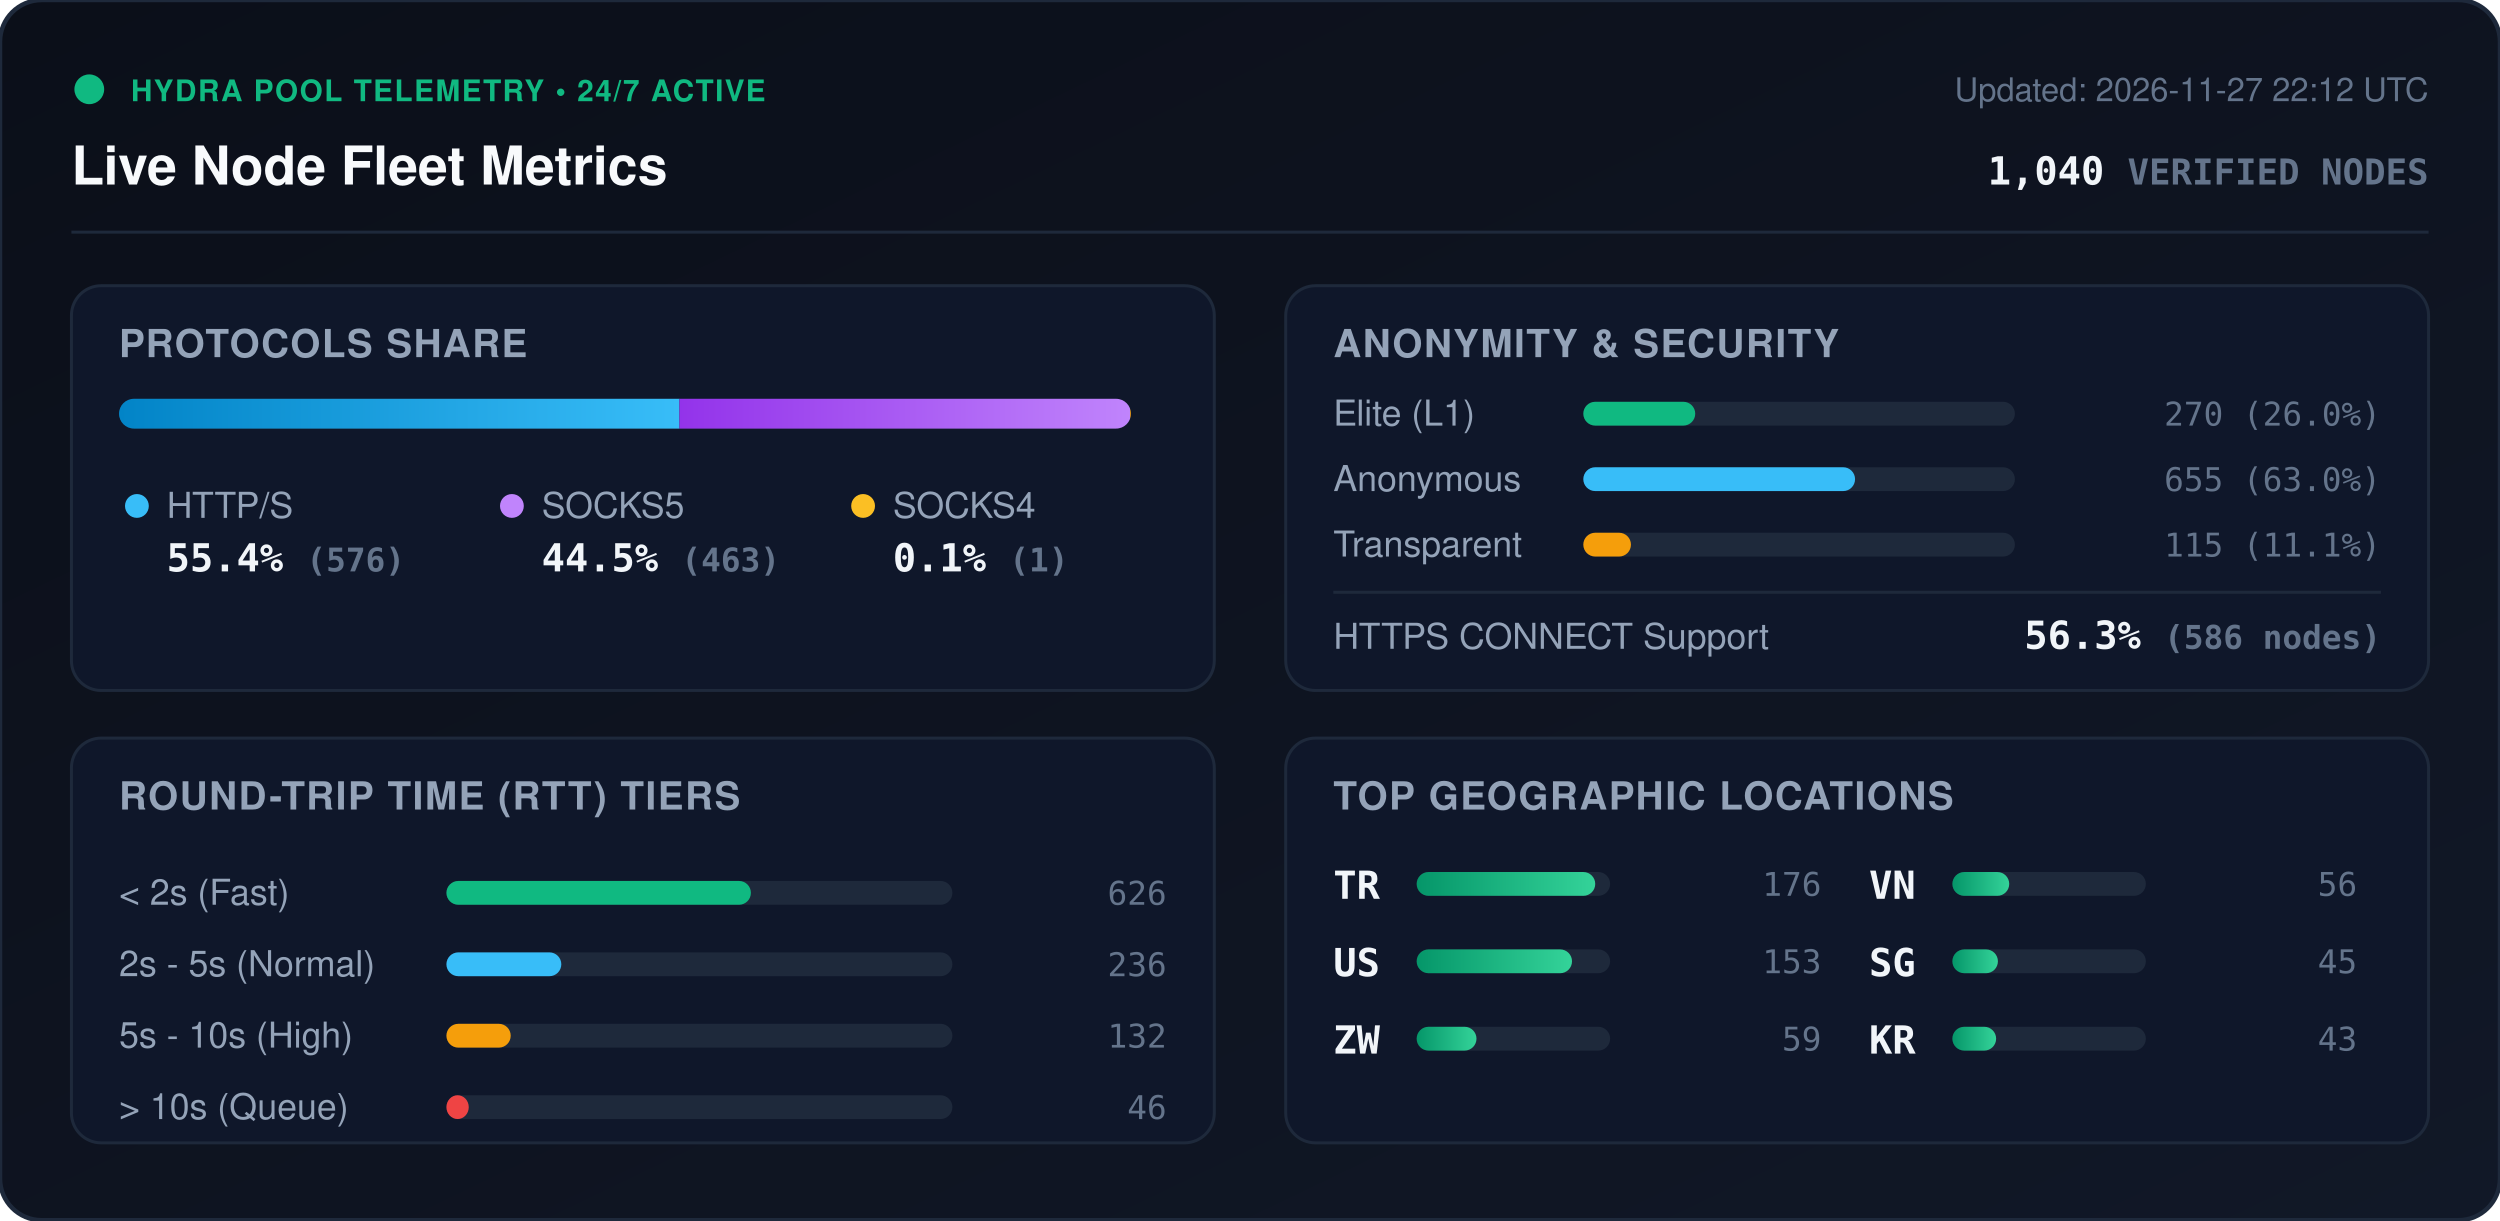
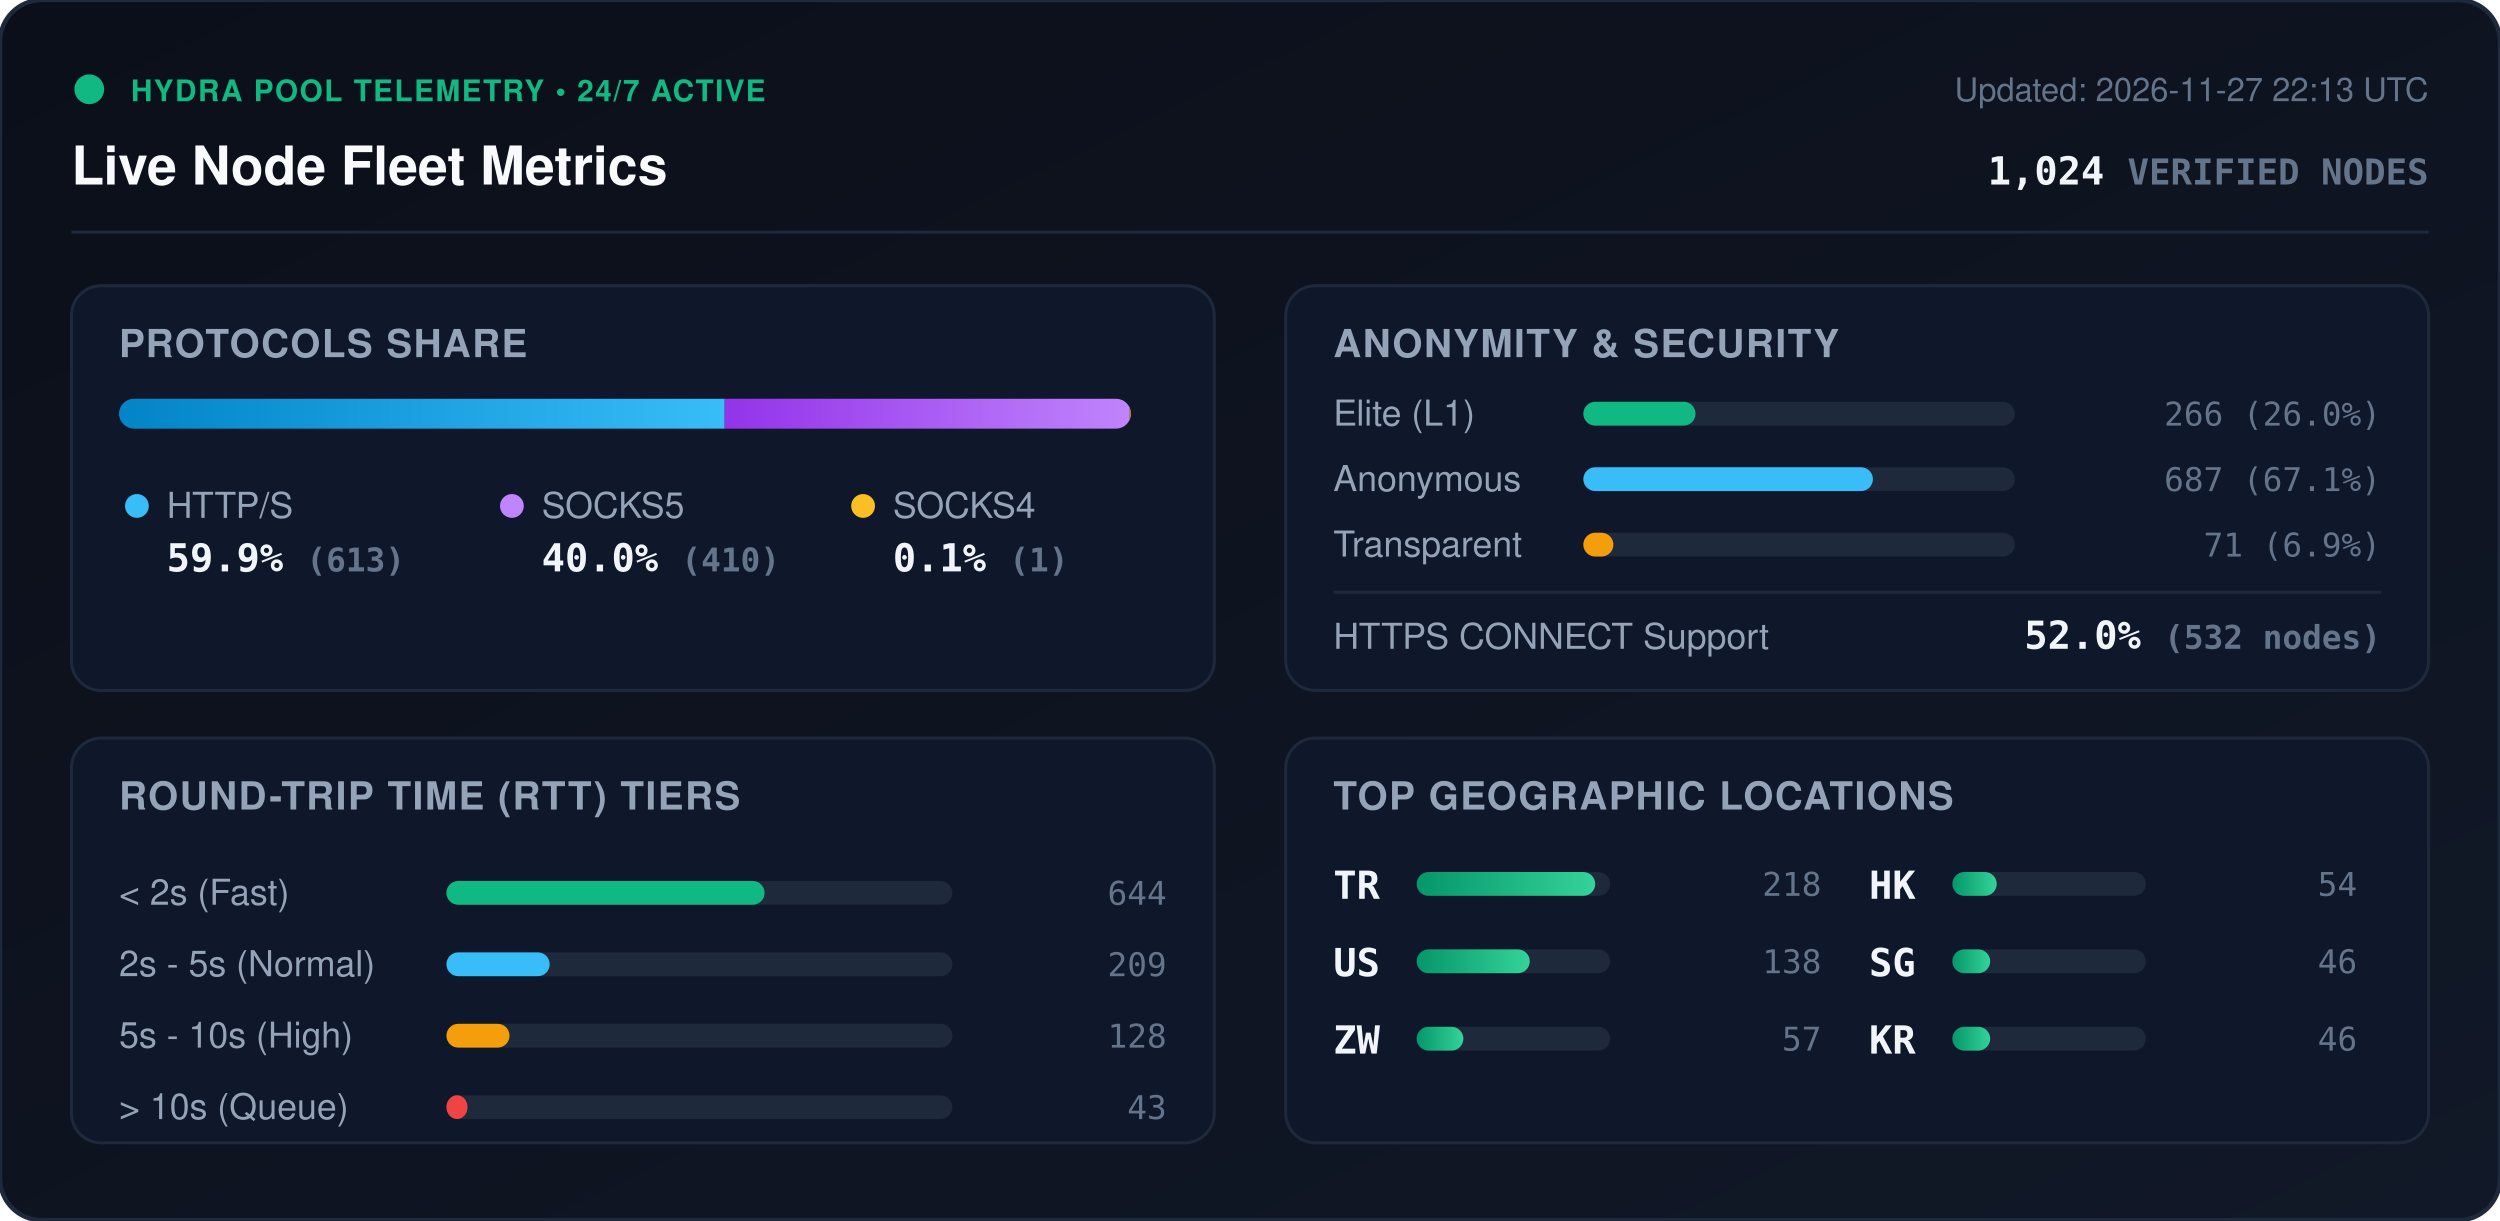
<svg xmlns="http://www.w3.org/2000/svg" viewBox="0 0 840 410" width="840" height="410" style="max-width: 100%; height: auto;">
  <defs>
    <linearGradient id="bg" x1="0%" y1="0%" x2="100%" y2="100%">
      <stop offset="0%" stop-color="#0b0f19" />
      <stop offset="100%" stop-color="#111827" />
    </linearGradient>
    <linearGradient id="bar-http" x1="0%" y1="0%" x2="100%" y2="0%">
      <stop offset="0%" stop-color="#0284c7" />
      <stop offset="100%" stop-color="#38bdf8" />
    </linearGradient>
    <linearGradient id="bar-socks5" x1="0%" y1="0%" x2="100%" y2="0%">
      <stop offset="0%" stop-color="#9333ea" />
      <stop offset="100%" stop-color="#c084fc" />
    </linearGradient>
    <linearGradient id="bar-socks4" x1="0%" y1="0%" x2="100%" y2="0%">
      <stop offset="0%" stop-color="#d97706" />
      <stop offset="100%" stop-color="#fbbf24" />
    </linearGradient>
    <linearGradient id="bar-green" x1="0%" y1="0%" x2="100%" y2="0%">
      <stop offset="0%" stop-color="#059669" />
      <stop offset="100%" stop-color="#34d399" />
    </linearGradient>
    <clipPath id="prog-track-clip">
      <rect width="340.0" height="10" rx="5" />
    </clipPath>
    <style>
      .title { font: 700 18px -apple-system, BlinkMacSystemFont, 'Segoe UI', Helvetica, Arial, sans-serif; fill: #f8fafc; }
      .sub { font: 500 11px -apple-system, BlinkMacSystemFont, 'Segoe UI', Helvetica, Arial, sans-serif; fill: #64748b; }
      .section-hdr { font: 600 13px -apple-system, BlinkMacSystemFont, 'Segoe UI', Helvetica, Arial, sans-serif; fill: #94a3b8; letter-spacing: 0.5px; }
      .metric-val { font: 700 13px -apple-system, BlinkMacSystemFont, 'Segoe UI', Helvetica, Arial, sans-serif; fill: #f1f5f9; }
      .metric-lbl { font: 500 12px -apple-system, BlinkMacSystemFont, 'Segoe UI', Helvetica, Arial, sans-serif; fill: #94a3b8; }
      .badge-txt { font: 700 10px -apple-system, BlinkMacSystemFont, 'Segoe UI', Helvetica, Arial, sans-serif; fill: #10b981; letter-spacing: 0.5px; }
      .mono { font-family: ui-monospace, SFMono-Regular, Menlo, Monaco, Consolas, monospace; }
      .pulse { animation: beacon 2s infinite ease-in-out; }
      @keyframes beacon { 0%, 100% { opacity: 1; } 50% { opacity: 0.35; } }
    </style>
  </defs>
  <rect width="840" height="410" rx="14" fill="url(#bg)" stroke="#1e293b" stroke-width="1.5" />
  <g transform="translate(24, 24)">
    <circle cx="6" cy="6" r="5" fill="#10b981" class="pulse" />
    <text x="20" y="10" class="badge-txt">HYDRA POOL TELEMETRY • 24/7 ACTIVE</text>
    <text x="0" y="38" class="title">Live Node Fleet Metrics</text>
-     <text x="792" y="10" text-anchor="end" class="sub">Updated: 2026-11-27 22:12 UTC</text>
-     <text x="792" y="38" text-anchor="end" class="metric-val mono" fill="#38bdf8">1,040 <tspan font-size="12" fill="#64748b">VERIFIED NODES</tspan>
+     <text x="792" y="10" text-anchor="end" class="sub">Updated: 2026-11-27 22:13 UTC</text>
+     <text x="792" y="38" text-anchor="end" class="metric-val mono" fill="#38bdf8">1,024 <tspan font-size="12" fill="#64748b">VERIFIED NODES</tspan>
    </text>
  </g>
  <line x1="24" y1="78" x2="816" y2="78" stroke="#1e293b" stroke-width="1" />
  <g transform="translate(24, 96)">
    <rect width="384" height="136" rx="10" fill="#0f172a" stroke="#1e293b" />
    <text x="16" y="24" class="section-hdr">PROTOCOLS SHARE</text>
    <g transform="translate(16, 38)">
      <rect width="340.0" height="10" rx="5" fill="#1e293b" />
      <g clip-path="url(#prog-track-clip)">
-         <rect x="0" width="188.3" height="10" fill="url(#bar-http)" />
-         <rect x="188.3" width="151.4" height="10" fill="url(#bar-socks5)" />
-         <rect x="339.7" width="0.3" height="10" fill="url(#bar-socks4)" />
+         <rect x="0" width="203.5" height="10" fill="url(#bar-http)" />
+         <rect x="203.5" width="136.1" height="10" fill="url(#bar-socks5)" />
+         <rect x="339.6" width="0.3" height="10" fill="url(#bar-socks4)" />
      </g>
    </g>
    <g transform="translate(16, 68)">
      <circle cx="6" cy="6" r="4" fill="#38bdf8" />
      <text x="16" y="10" class="metric-lbl">HTTP/S</text>
-       <text x="16" y="28" class="metric-val mono">55.4% <tspan font-size="11" fill="#64748b">(576)</tspan>
+       <text x="16" y="28" class="metric-val mono">59.9% <tspan font-size="11" fill="#64748b">(613)</tspan>
      </text>
      <circle cx="132" cy="6" r="4" fill="#c084fc" />
      <text x="142" y="10" class="metric-lbl">SOCKS5</text>
-       <text x="142" y="28" class="metric-val mono">44.5% <tspan font-size="11" fill="#64748b">(463)</tspan>
+       <text x="142" y="28" class="metric-val mono">40.0% <tspan font-size="11" fill="#64748b">(410)</tspan>
      </text>
      <circle cx="250" cy="6" r="4" fill="#fbbf24" />
      <text x="260" y="10" class="metric-lbl">SOCKS4</text>
      <text x="260" y="28" class="metric-val mono">0.1% <tspan font-size="11" fill="#64748b">(1)</tspan>
      </text>
    </g>
  </g>
  <g transform="translate(432, 96)">
    <rect width="384" height="136" rx="10" fill="#0f172a" stroke="#1e293b" />
    <text x="16" y="24" class="section-hdr">ANONYMITY &amp; SECURITY</text>
    <text x="16" y="47" class="metric-lbl">Elite (L1)</text>
    <rect x="100" y="39" width="145.0" height="8" rx="4" fill="#1e293b" />
-     <rect x="100" y="39" width="37.6" height="8" rx="4" fill="#10b981" />
-     <text x="368" y="47" text-anchor="end" class="mono sub" fill="#e2e8f0">270 (26.0%)</text>
+     <rect x="100" y="39" width="37.7" height="8" rx="4" fill="#10b981" />
+     <text x="368" y="47" text-anchor="end" class="mono sub" fill="#e2e8f0">266 (26.0%)</text>
    <text x="16" y="69" class="metric-lbl">Anonymous</text>
    <rect x="100" y="61" width="145.0" height="8" rx="4" fill="#1e293b" />
-     <rect x="100" y="61" width="91.3" height="8" rx="4" fill="#38bdf8" />
-     <text x="368" y="69" text-anchor="end" class="mono sub" fill="#e2e8f0">655 (63.0%)</text>
+     <rect x="100" y="61" width="97.3" height="8" rx="4" fill="#38bdf8" />
+     <text x="368" y="69" text-anchor="end" class="mono sub" fill="#e2e8f0">687 (67.1%)</text>
    <text x="16" y="91" class="metric-lbl">Transparent</text>
    <rect x="100" y="83" width="145.0" height="8" rx="4" fill="#1e293b" />
-     <rect x="100" y="83" width="16.0" height="8" rx="4" fill="#f59e0b" />
-     <text x="368" y="91" text-anchor="end" class="mono sub" fill="#e2e8f0">115 (11.1%)</text>
+     <rect x="100" y="83" width="10.1" height="8" rx="4" fill="#f59e0b" />
+     <text x="368" y="91" text-anchor="end" class="mono sub" fill="#e2e8f0">71 (6.9%)</text>
    <line x1="16" y1="103" x2="368" y2="103" stroke="#1e293b" stroke-width="1" />
    <text x="16" y="122" class="metric-lbl">HTTPS CONNECT Support</text>
-     <text x="368" y="122" text-anchor="end" class="metric-val mono" fill="#34d399">56.3% <tspan font-size="11" fill="#64748b">(586 nodes)</tspan>
+     <text x="368" y="122" text-anchor="end" class="metric-val mono" fill="#34d399">52.0% <tspan font-size="11" fill="#64748b">(532 nodes)</tspan>
    </text>
  </g>
  <g transform="translate(24, 248)">
    <rect width="384" height="136" rx="10" fill="#0f172a" stroke="#1e293b" />
    <text x="16" y="24" class="section-hdr">ROUND-TRIP TIME (RTT) TIERS</text>
    <g transform="translate(16, 42)">
      <text x="0" y="14" class="metric-lbl">&lt; 2s (Fast)</text>
      <rect x="110" y="6" width="170" height="8" rx="4" fill="#1e293b" />
-       <rect x="110" y="6" width="102.3" height="8" rx="4" fill="#10b981" />
-       <text x="352" y="14" text-anchor="end" class="mono sub">626</text>
+       <rect x="110" y="6" width="106.9" height="8" rx="4" fill="#10b981" />
+       <text x="352" y="14" text-anchor="end" class="mono sub">644</text>
      <text x="0" y="38" class="metric-lbl">2s - 5s (Normal)</text>
      <rect x="110" y="30" width="170" height="8" rx="4" fill="#1e293b" />
-       <rect x="110" y="30" width="38.6" height="8" rx="4" fill="#38bdf8" />
-       <text x="352" y="38" text-anchor="end" class="mono sub">236</text>
+       <rect x="110" y="30" width="34.7" height="8" rx="4" fill="#38bdf8" />
+       <text x="352" y="38" text-anchor="end" class="mono sub">209</text>
      <text x="0" y="62" class="metric-lbl">5s - 10s (High)</text>
      <rect x="110" y="54" width="170" height="8" rx="4" fill="#1e293b" />
-       <rect x="110" y="54" width="21.6" height="8" rx="4" fill="#f59e0b" />
-       <text x="352" y="62" text-anchor="end" class="mono sub">132</text>
+       <rect x="110" y="54" width="21.2" height="8" rx="4" fill="#f59e0b" />
+       <text x="352" y="62" text-anchor="end" class="mono sub">128</text>
      <text x="0" y="86" class="metric-lbl">&gt; 10s (Queue)</text>
      <rect x="110" y="78" width="170" height="8" rx="4" fill="#1e293b" />
-       <rect x="110" y="78" width="7.5" height="8" rx="4" fill="#ef4444" />
-       <text x="352" y="86" text-anchor="end" class="mono sub">46</text>
+       <rect x="110" y="78" width="7.1" height="8" rx="4" fill="#ef4444" />
+       <text x="352" y="86" text-anchor="end" class="mono sub">43</text>
    </g>
  </g>
  <g transform="translate(432, 248)">
    <rect width="384" height="136" rx="10" fill="#0f172a" stroke="#1e293b" />
    <text x="16" y="24" class="section-hdr">TOP GEOGRAPHIC LOCATIONS</text>
    <g transform="translate(16, 42)">
      <g transform="translate(0, 0)">
        <text x="0" y="12" class="mono metric-val" font-size="12">TR</text>
        <rect x="28" y="3" width="65" height="8" rx="4" fill="#1e293b" />
        <rect x="28" y="3" width="60.0" height="8" rx="4" fill="url(#bar-green)" />
-         <text x="164" y="11" text-anchor="end" class="mono sub">176</text>
+         <text x="164" y="11" text-anchor="end" class="mono sub">218</text>
      </g>
      <g transform="translate(0, 26)">
        <text x="0" y="12" class="mono metric-val" font-size="12">US</text>
        <rect x="28" y="3" width="65" height="8" rx="4" fill="#1e293b" />
-         <rect x="28" y="3" width="52.2" height="8" rx="4" fill="url(#bar-green)" />
-         <text x="164" y="11" text-anchor="end" class="mono sub">153</text>
+         <rect x="28" y="3" width="38.0" height="8" rx="4" fill="url(#bar-green)" />
+         <text x="164" y="11" text-anchor="end" class="mono sub">138</text>
      </g>
      <g transform="translate(0, 52)">
        <text x="0" y="12" class="mono metric-val" font-size="12">ZW</text>
        <rect x="28" y="3" width="65" height="8" rx="4" fill="#1e293b" />
-         <rect x="28" y="3" width="20.1" height="8" rx="4" fill="url(#bar-green)" />
-         <text x="164" y="11" text-anchor="end" class="mono sub">59</text>
+         <rect x="28" y="3" width="15.7" height="8" rx="4" fill="url(#bar-green)" />
+         <text x="164" y="11" text-anchor="end" class="mono sub">57</text>
      </g>
      <g transform="translate(180, 0)">
-         <text x="0" y="12" class="mono metric-val" font-size="12">VN</text>
+         <text x="0" y="12" class="mono metric-val" font-size="12">HK</text>
        <rect x="28" y="3" width="65" height="8" rx="4" fill="#1e293b" />
-         <rect x="28" y="3" width="19.1" height="8" rx="4" fill="url(#bar-green)" />
-         <text x="164" y="11" text-anchor="end" class="mono sub">56</text>
+         <rect x="28" y="3" width="14.9" height="8" rx="4" fill="url(#bar-green)" />
+         <text x="164" y="11" text-anchor="end" class="mono sub">54</text>
      </g>
      <g transform="translate(180, 26)">
        <text x="0" y="12" class="mono metric-val" font-size="12">SG</text>
        <rect x="28" y="3" width="65" height="8" rx="4" fill="#1e293b" />
-         <rect x="28" y="3" width="15.3" height="8" rx="4" fill="url(#bar-green)" />
-         <text x="164" y="11" text-anchor="end" class="mono sub">45</text>
+         <rect x="28" y="3" width="12.7" height="8" rx="4" fill="url(#bar-green)" />
+         <text x="164" y="11" text-anchor="end" class="mono sub">46</text>
      </g>
      <g transform="translate(180, 52)">
        <text x="0" y="12" class="mono metric-val" font-size="12">KR</text>
        <rect x="28" y="3" width="65" height="8" rx="4" fill="#1e293b" />
-         <rect x="28" y="3" width="14.7" height="8" rx="4" fill="url(#bar-green)" />
-         <text x="164" y="11" text-anchor="end" class="mono sub">43</text>
+         <rect x="28" y="3" width="12.7" height="8" rx="4" fill="url(#bar-green)" />
+         <text x="164" y="11" text-anchor="end" class="mono sub">46</text>
      </g>
    </g>
  </g>
</svg>
